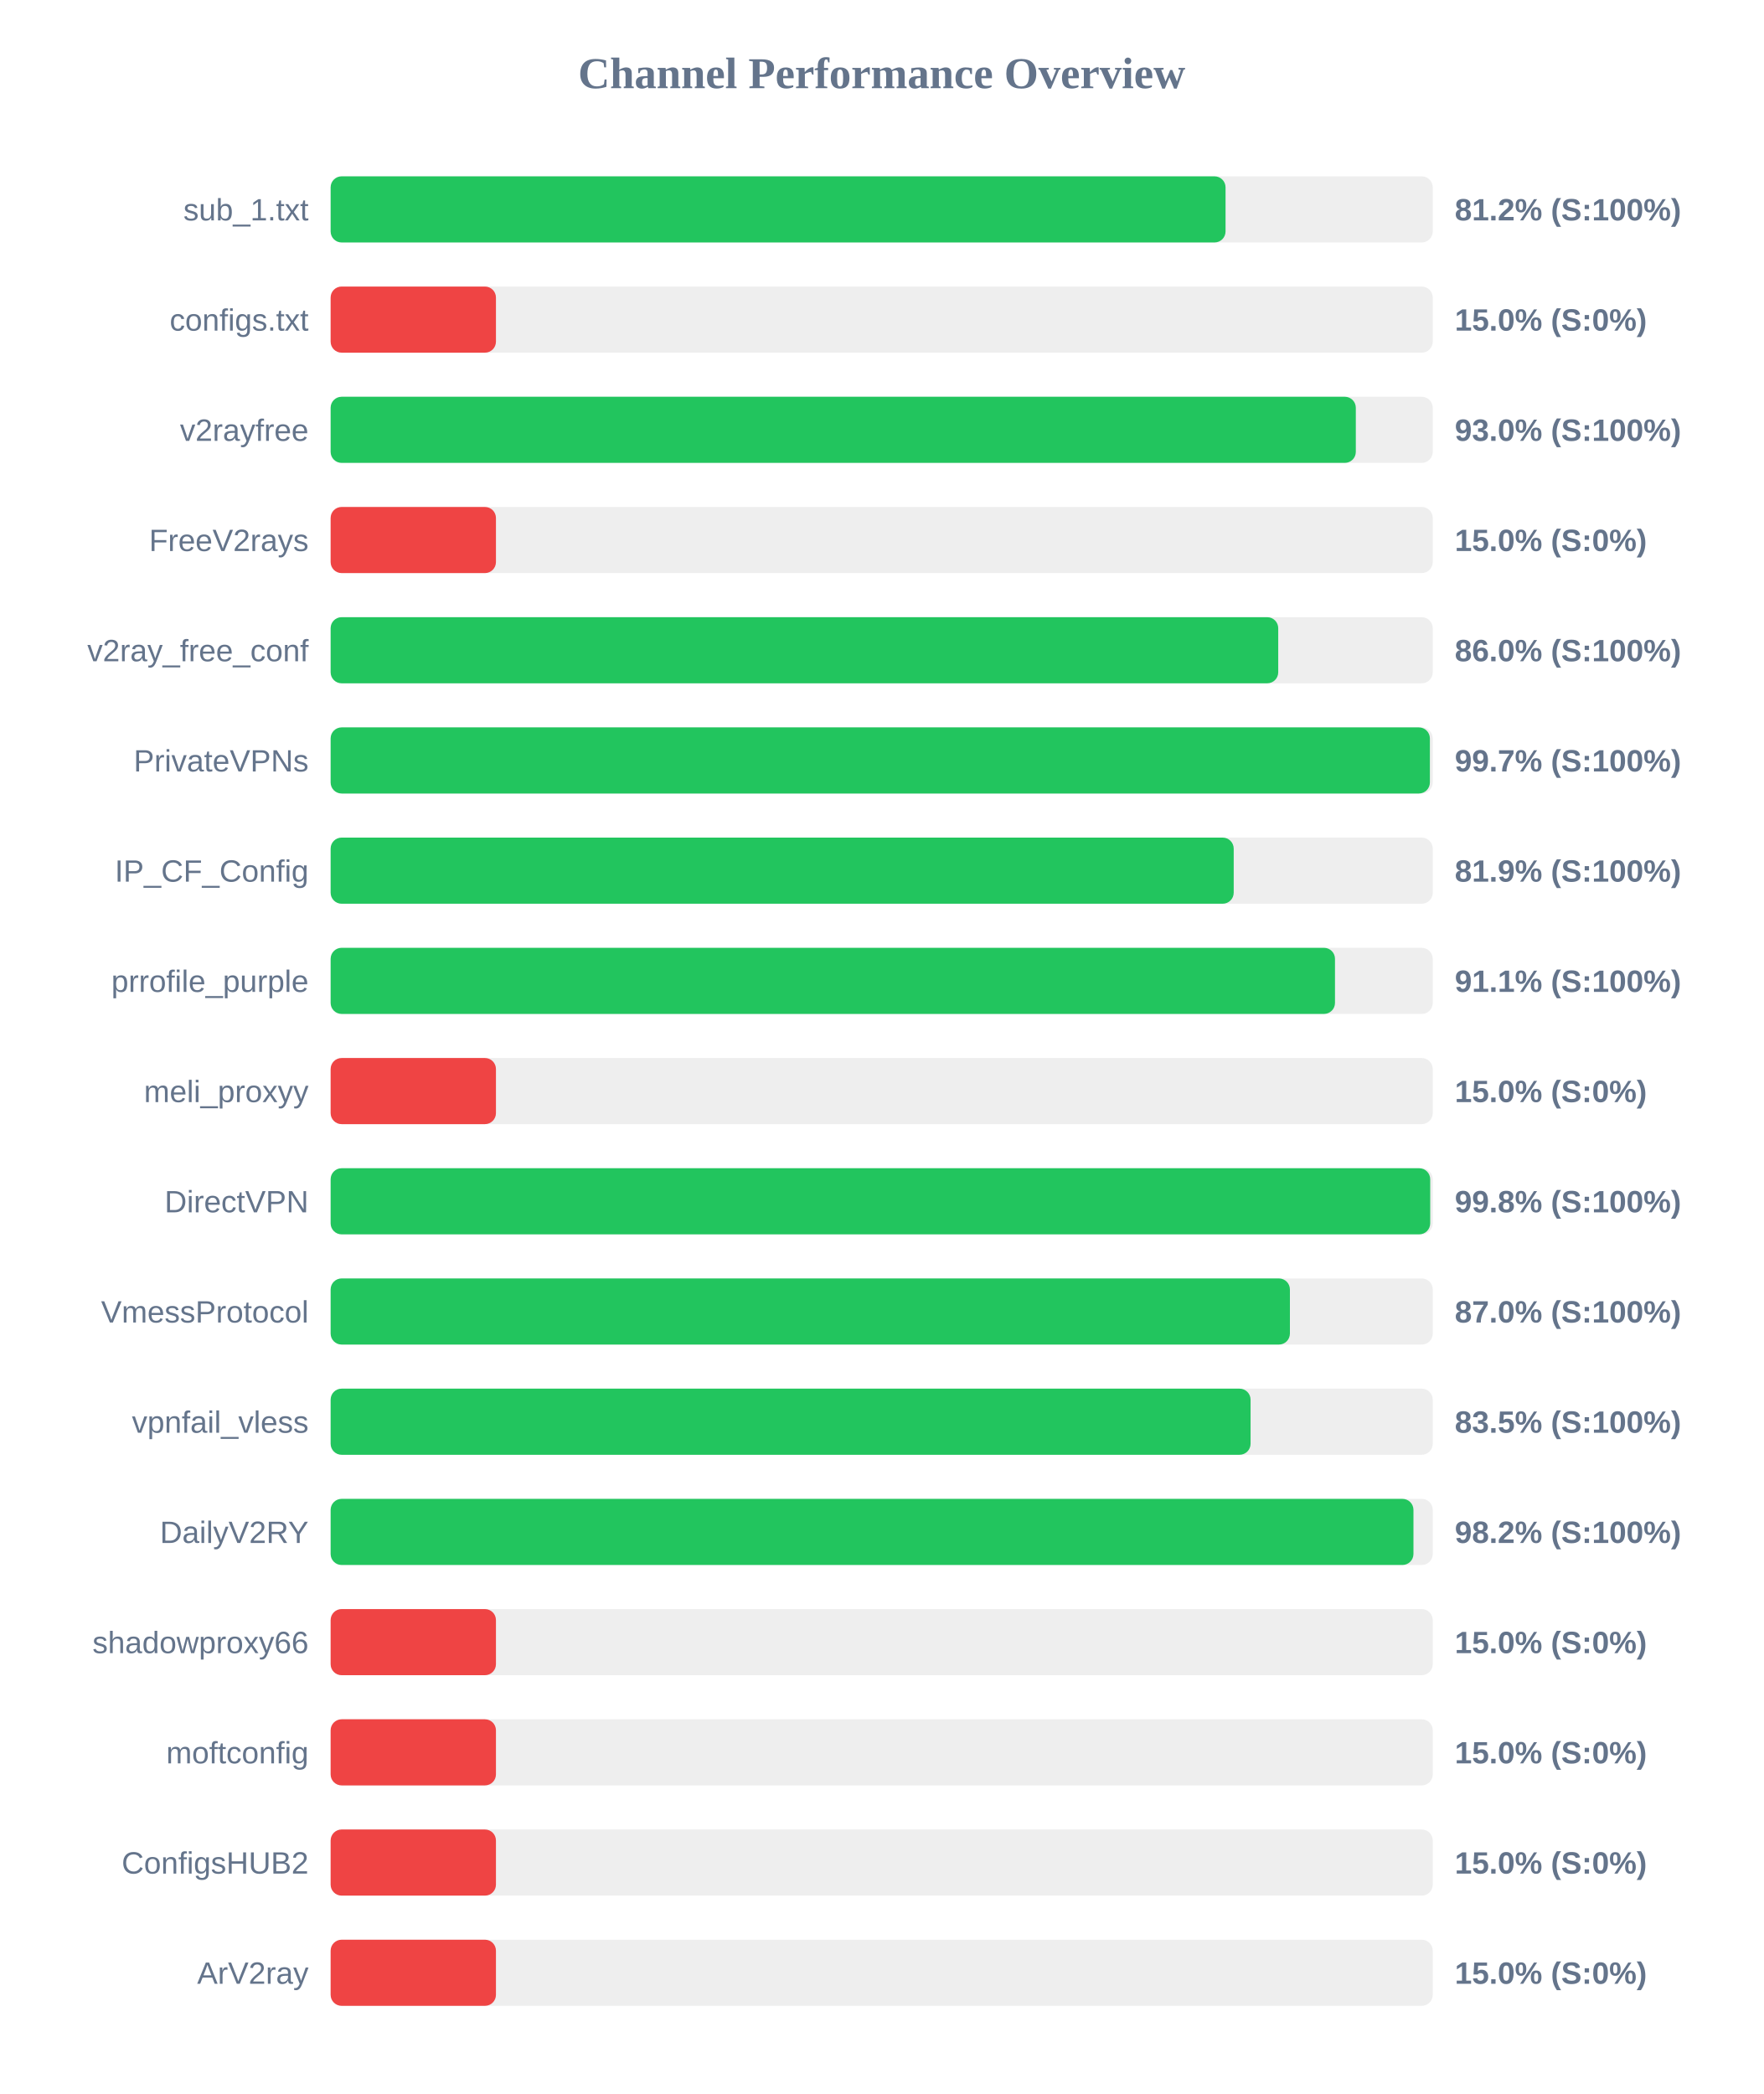
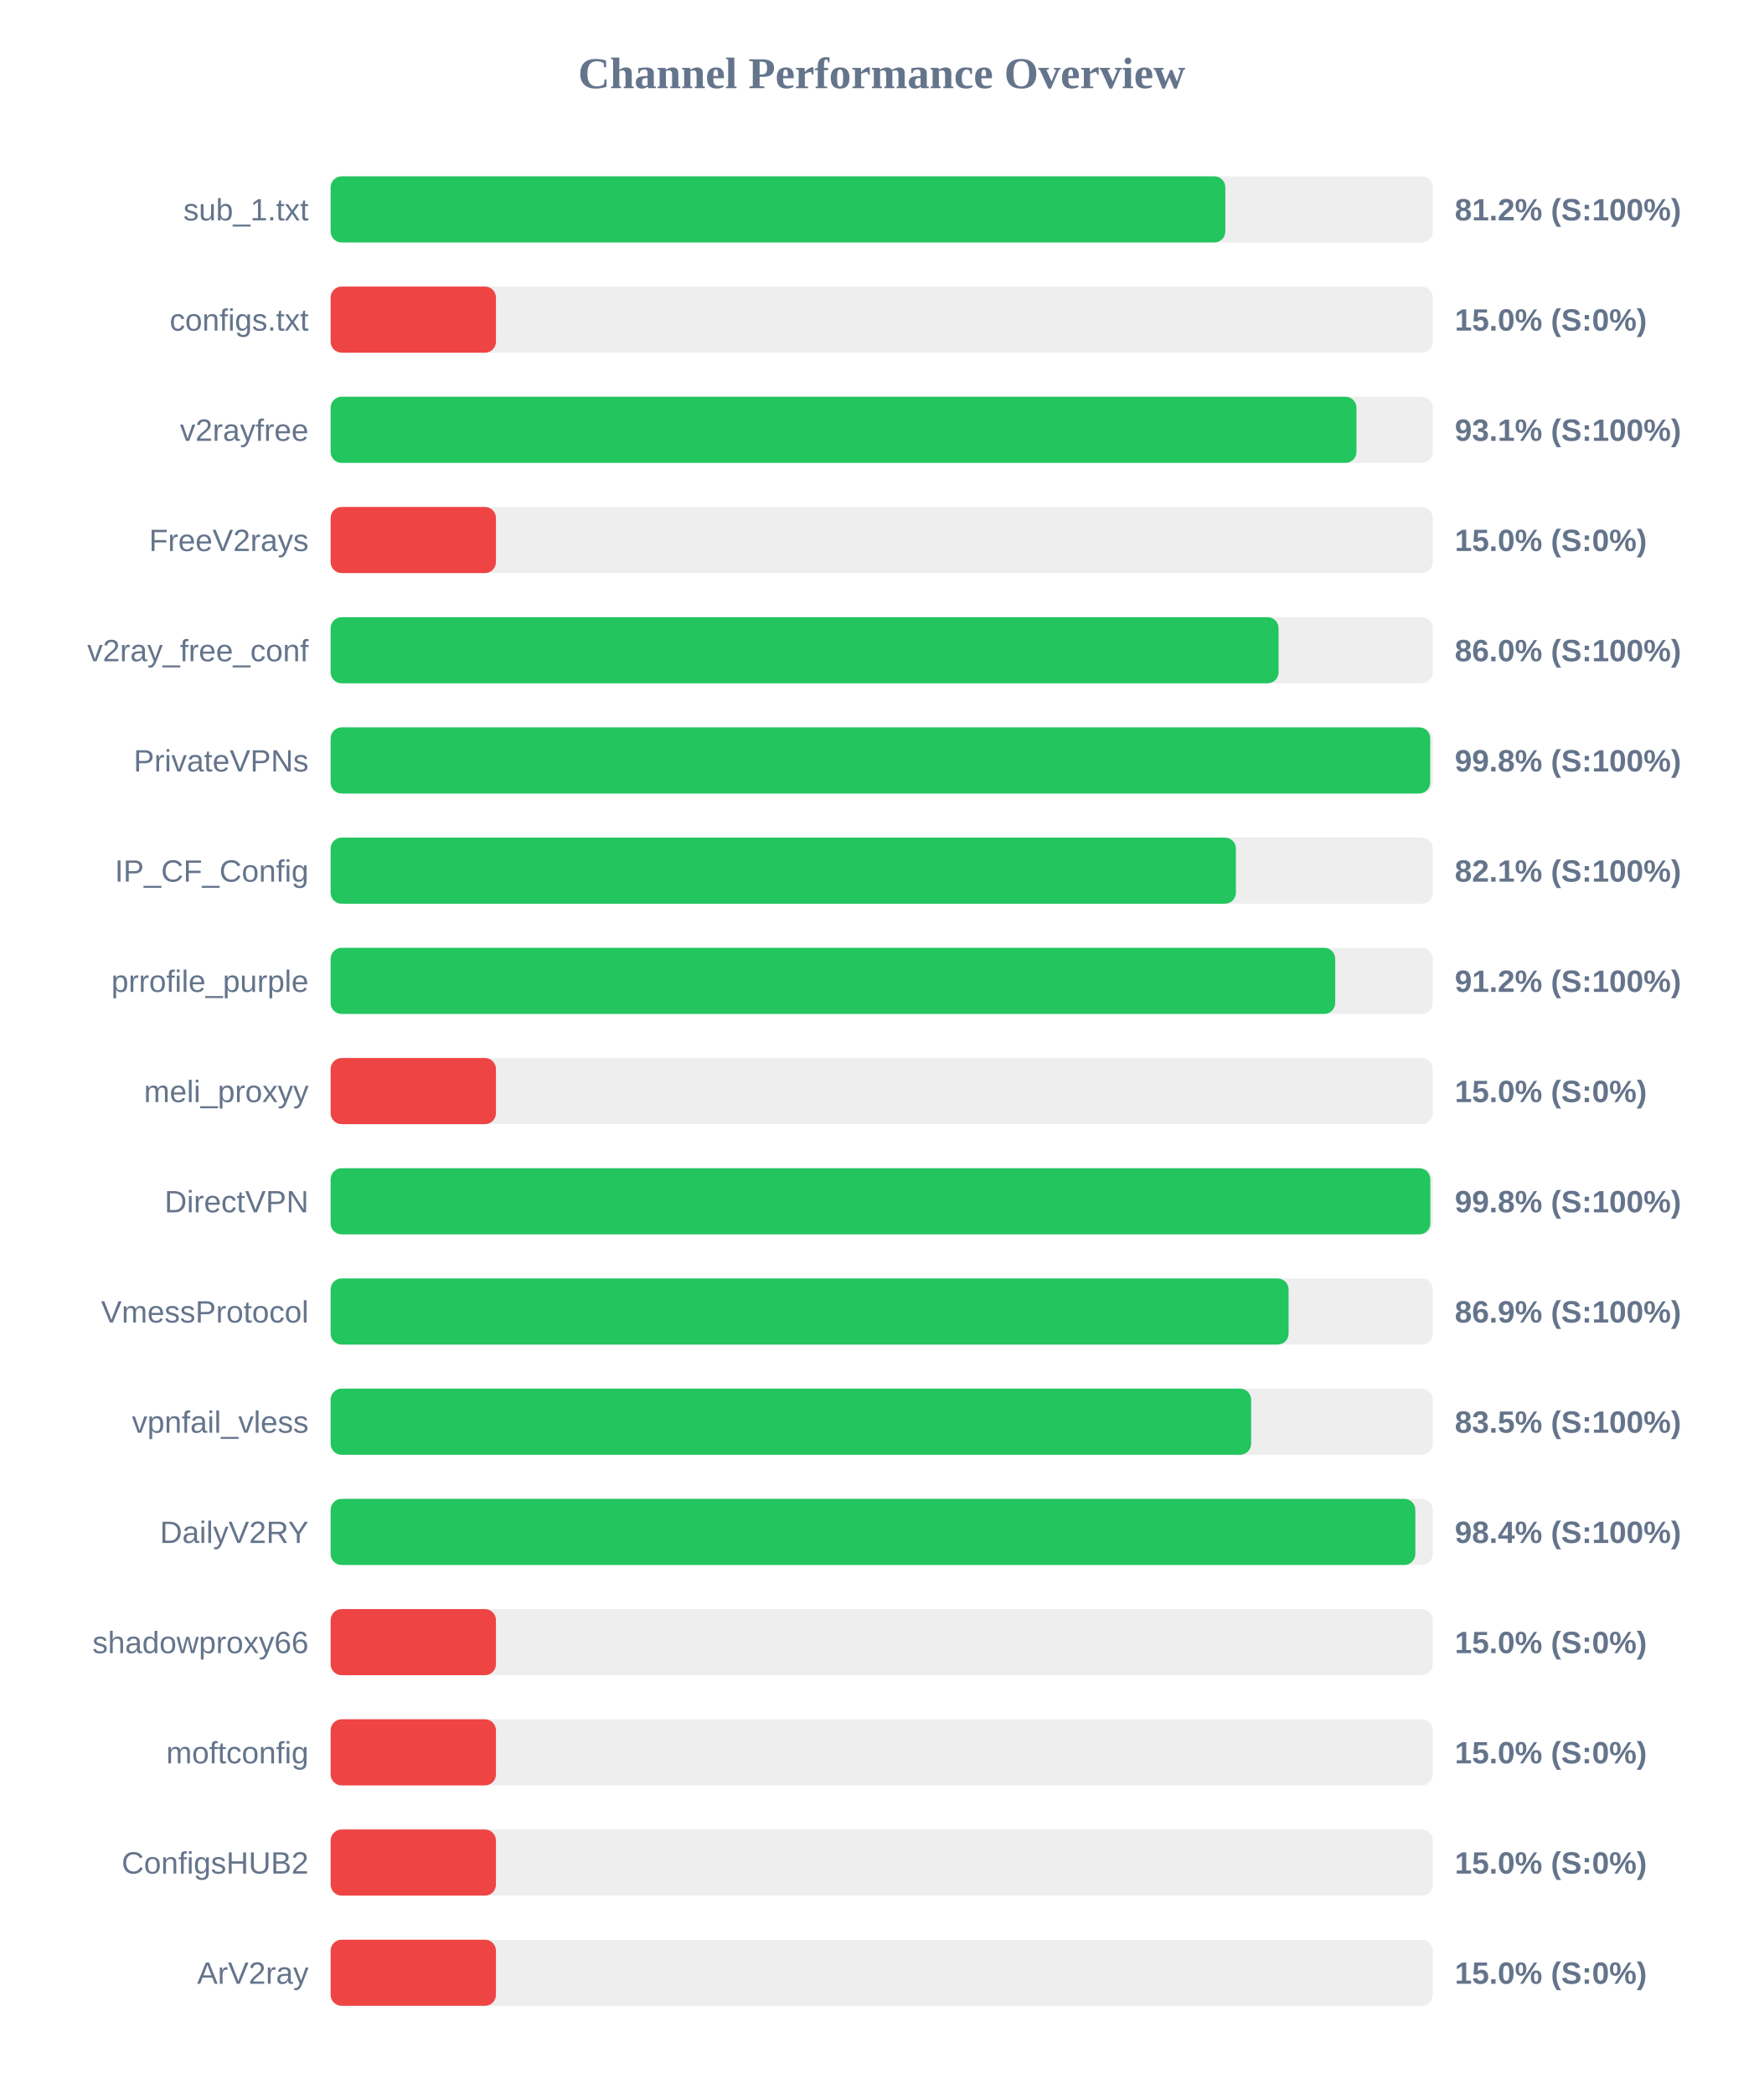
<svg xmlns="http://www.w3.org/2000/svg" width="800" height="950" version="1.1">
  <style>
        .row { font: 14px Arial; fill: #64748b; }
        .score { font: bold 14px Arial; fill: #64748b; }
    </style>
  <text x="400" y="40" text-anchor="middle" font-size="20px" font-weight="bold" fill="#64748b">Channel Performance Overview</text>
  <rect x="150" y="80" width="500" height="30" fill="#eee" rx="5" />
-   <rect x="150" y="80" width="406.0" height="30" fill="#22c55e" rx="5" />
+   <rect x="150" y="80" width="405.9" height="30" fill="#22c55e" rx="5" />
  <text x="140" y="100" text-anchor="end" class="row">sub_1.txt</text>
  <text x="660" y="100" text-anchor="start" class="score">81.2% (S:100%)</text>
  <rect x="150" y="130" width="500" height="30" fill="#eee" rx="5" />
  <rect x="150" y="130" width="75.0" height="30" fill="#ef4444" rx="5" />
  <text x="140" y="150" text-anchor="end" class="row">configs.txt</text>
  <text x="660" y="150" text-anchor="start" class="score">15.0% (S:0%)</text>
  <rect x="150" y="180" width="500" height="30" fill="#eee" rx="5" />
-   <rect x="150" y="180" width="465.1" height="30" fill="#22c55e" rx="5" />
+   <rect x="150" y="180" width="465.4" height="30" fill="#22c55e" rx="5" />
  <text x="140" y="200" text-anchor="end" class="row">v2rayfree</text>
-   <text x="660" y="200" text-anchor="start" class="score">93.0% (S:100%)</text>
+   <text x="660" y="200" text-anchor="start" class="score">93.1% (S:100%)</text>
  <rect x="150" y="230" width="500" height="30" fill="#eee" rx="5" />
  <rect x="150" y="230" width="75.0" height="30" fill="#ef4444" rx="5" />
  <text x="140" y="250" text-anchor="end" class="row">FreeV2rays</text>
  <text x="660" y="250" text-anchor="start" class="score">15.0% (S:0%)</text>
  <rect x="150" y="280" width="500" height="30" fill="#eee" rx="5" />
-   <rect x="150" y="280" width="429.9" height="30" fill="#22c55e" rx="5" />
+   <rect x="150" y="280" width="430.05" height="30" fill="#22c55e" rx="5" />
  <text x="140" y="300" text-anchor="end" class="row">v2ray_free_conf</text>
  <text x="660" y="300" text-anchor="start" class="score">86.0% (S:100%)</text>
  <rect x="150" y="330" width="500" height="30" fill="#eee" rx="5" />
-   <rect x="150" y="330" width="498.7" height="30" fill="#22c55e" rx="5" />
+   <rect x="150" y="330" width="498.85" height="30" fill="#22c55e" rx="5" />
  <text x="140" y="350" text-anchor="end" class="row">PrivateVPNs</text>
-   <text x="660" y="350" text-anchor="start" class="score">99.7% (S:100%)</text>
+   <text x="660" y="350" text-anchor="start" class="score">99.8% (S:100%)</text>
  <rect x="150" y="380" width="500" height="30" fill="#eee" rx="5" />
-   <rect x="150" y="380" width="409.7" height="30" fill="#22c55e" rx="5" />
+   <rect x="150" y="380" width="410.7" height="30" fill="#22c55e" rx="5" />
  <text x="140" y="400" text-anchor="end" class="row">IP_CF_Config</text>
-   <text x="660" y="400" text-anchor="start" class="score">81.9% (S:100%)</text>
+   <text x="660" y="400" text-anchor="start" class="score">82.1% (S:100%)</text>
  <rect x="150" y="430" width="500" height="30" fill="#eee" rx="5" />
-   <rect x="150" y="430" width="455.65" height="30" fill="#22c55e" rx="5" />
+   <rect x="150" y="430" width="455.75" height="30" fill="#22c55e" rx="5" />
  <text x="140" y="450" text-anchor="end" class="row">prrofile_purple</text>
-   <text x="660" y="450" text-anchor="start" class="score">91.1% (S:100%)</text>
+   <text x="660" y="450" text-anchor="start" class="score">91.2% (S:100%)</text>
  <rect x="150" y="480" width="500" height="30" fill="#eee" rx="5" />
  <rect x="150" y="480" width="75.0" height="30" fill="#ef4444" rx="5" />
  <text x="140" y="500" text-anchor="end" class="row">meli_proxyy</text>
  <text x="660" y="500" text-anchor="start" class="score">15.0% (S:0%)</text>
  <rect x="150" y="530" width="500" height="30" fill="#eee" rx="5" />
-   <rect x="150" y="530" width="498.85" height="30" fill="#22c55e" rx="5" />
+   <rect x="150" y="530" width="498.9" height="30" fill="#22c55e" rx="5" />
  <text x="140" y="550" text-anchor="end" class="row">DirectVPN</text>
  <text x="660" y="550" text-anchor="start" class="score">99.8% (S:100%)</text>
  <rect x="150" y="580" width="500" height="30" fill="#eee" rx="5" />
-   <rect x="150" y="580" width="435.2" height="30" fill="#22c55e" rx="5" />
+   <rect x="150" y="580" width="434.6" height="30" fill="#22c55e" rx="5" />
  <text x="140" y="600" text-anchor="end" class="row">VmessProtocol</text>
-   <text x="660" y="600" text-anchor="start" class="score">87.0% (S:100%)</text>
+   <text x="660" y="600" text-anchor="start" class="score">86.9% (S:100%)</text>
  <rect x="150" y="630" width="500" height="30" fill="#eee" rx="5" />
-   <rect x="150" y="630" width="417.35" height="30" fill="#22c55e" rx="5" />
+   <rect x="150" y="630" width="417.6" height="30" fill="#22c55e" rx="5" />
  <text x="140" y="650" text-anchor="end" class="row">vpnfail_vless</text>
  <text x="660" y="650" text-anchor="start" class="score">83.5% (S:100%)</text>
  <rect x="150" y="680" width="500" height="30" fill="#eee" rx="5" />
-   <rect x="150" y="680" width="491.25" height="30" fill="#22c55e" rx="5" />
+   <rect x="150" y="680" width="492.1" height="30" fill="#22c55e" rx="5" />
  <text x="140" y="700" text-anchor="end" class="row">DailyV2RY</text>
-   <text x="660" y="700" text-anchor="start" class="score">98.2% (S:100%)</text>
+   <text x="660" y="700" text-anchor="start" class="score">98.4% (S:100%)</text>
  <rect x="150" y="730" width="500" height="30" fill="#eee" rx="5" />
  <rect x="150" y="730" width="75.0" height="30" fill="#ef4444" rx="5" />
  <text x="140" y="750" text-anchor="end" class="row">shadowproxy66</text>
  <text x="660" y="750" text-anchor="start" class="score">15.0% (S:0%)</text>
  <rect x="150" y="780" width="500" height="30" fill="#eee" rx="5" />
  <rect x="150" y="780" width="75.0" height="30" fill="#ef4444" rx="5" />
  <text x="140" y="800" text-anchor="end" class="row">moftconfig</text>
  <text x="660" y="800" text-anchor="start" class="score">15.0% (S:0%)</text>
  <rect x="150" y="830" width="500" height="30" fill="#eee" rx="5" />
  <rect x="150" y="830" width="75.0" height="30" fill="#ef4444" rx="5" />
  <text x="140" y="850" text-anchor="end" class="row">ConfigsHUB2</text>
  <text x="660" y="850" text-anchor="start" class="score">15.0% (S:0%)</text>
  <rect x="150" y="880" width="500" height="30" fill="#eee" rx="5" />
  <rect x="150" y="880" width="75.0" height="30" fill="#ef4444" rx="5" />
  <text x="140" y="900" text-anchor="end" class="row">ArV2ray</text>
  <text x="660" y="900" text-anchor="start" class="score">15.0% (S:0%)</text>
</svg>
